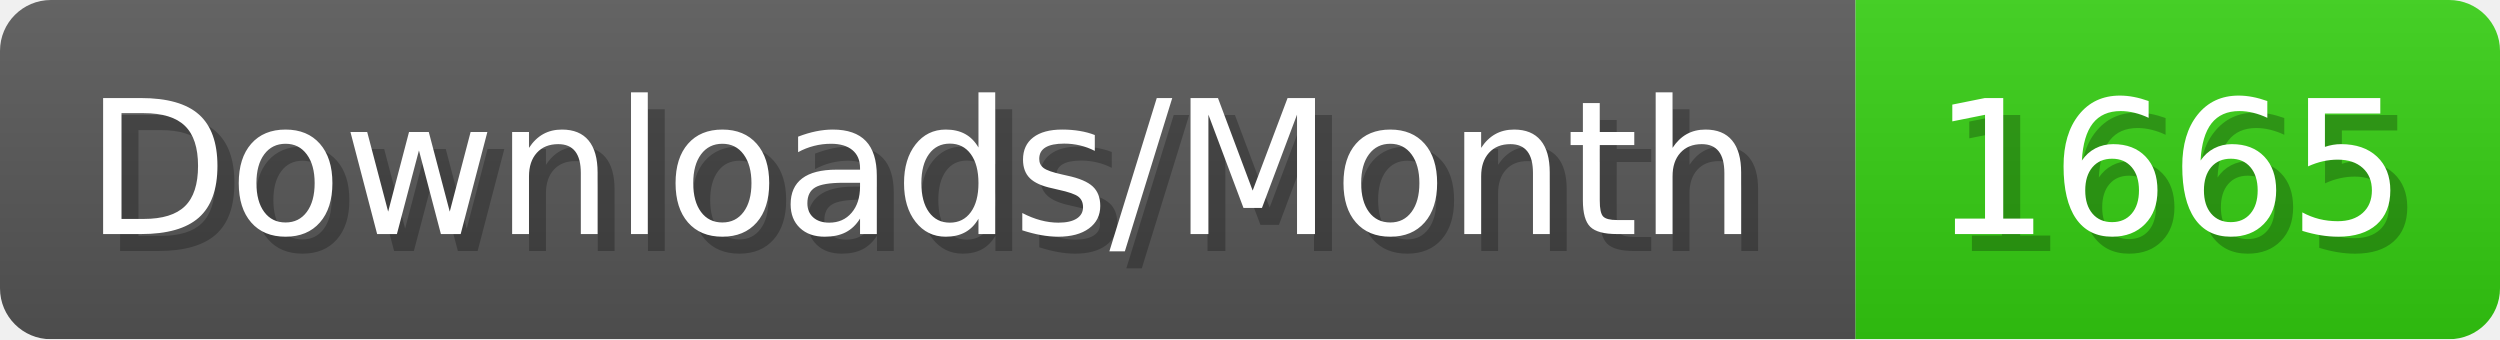
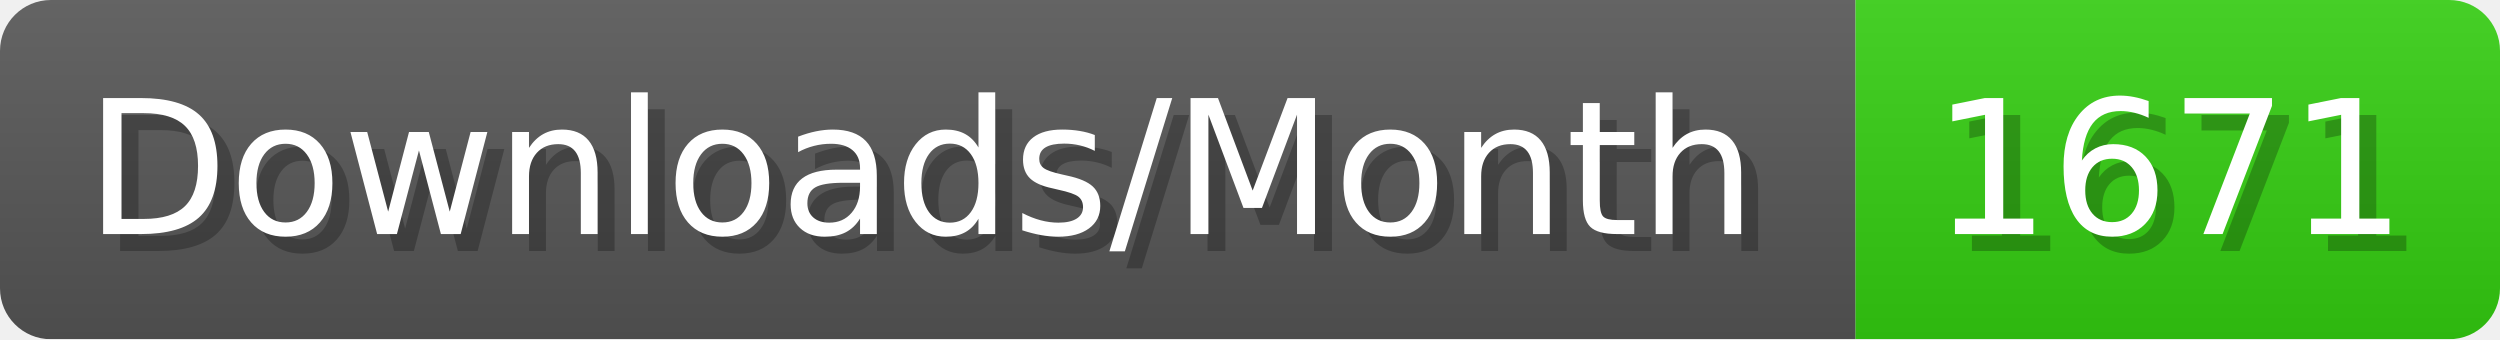
- <svg xmlns="http://www.w3.org/2000/svg" width="147.4" height="20" viewBox="0 0 1474 200" role="img" aria-label="Downloads/Month: 1665">
+ <svg xmlns="http://www.w3.org/2000/svg" width="147.4" height="20" viewBox="0 0 1474 200" role="img" aria-label="Downloads/Month: 1671">
  <linearGradient id="YlXUI" x2="0" y2="100%">
    <stop offset="0" stop-opacity=".1" stop-color="#EEE" />
    <stop offset="1" stop-opacity=".1" />
  </linearGradient>
  <mask id="JHhop">
    <rect width="1474" height="200" rx="30" fill="#FFF" />
  </mask>
  <g mask="url(#JHhop)">
    <rect width="1094" height="200" fill="#555" />
    <rect width="380" height="200" fill="#3C1" x="1094" />
    <rect width="1474" height="200" fill="url(#YlXUI)" />
  </g>
  <g aria-hidden="true" fill="#fff" text-anchor="start" font-family="Verdana,DejaVu Sans,sans-serif" font-size="110">
    <text x="60" y="148" textLength="994" fill="#000" opacity="0.25">Downloads/Month</text>
    <text x="50" y="138" textLength="994">Downloads/Month</text>
-     <text x="1149" y="148" textLength="280" fill="#000" opacity="0.25">1665</text>
-     <text x="1139" y="138" textLength="280">1665</text>
+     <text x="1149" y="148" textLength="280" fill="#000" opacity="0.25">1671</text>
+     <text x="1139" y="138" textLength="280">1671</text>
  </g>
</svg>
